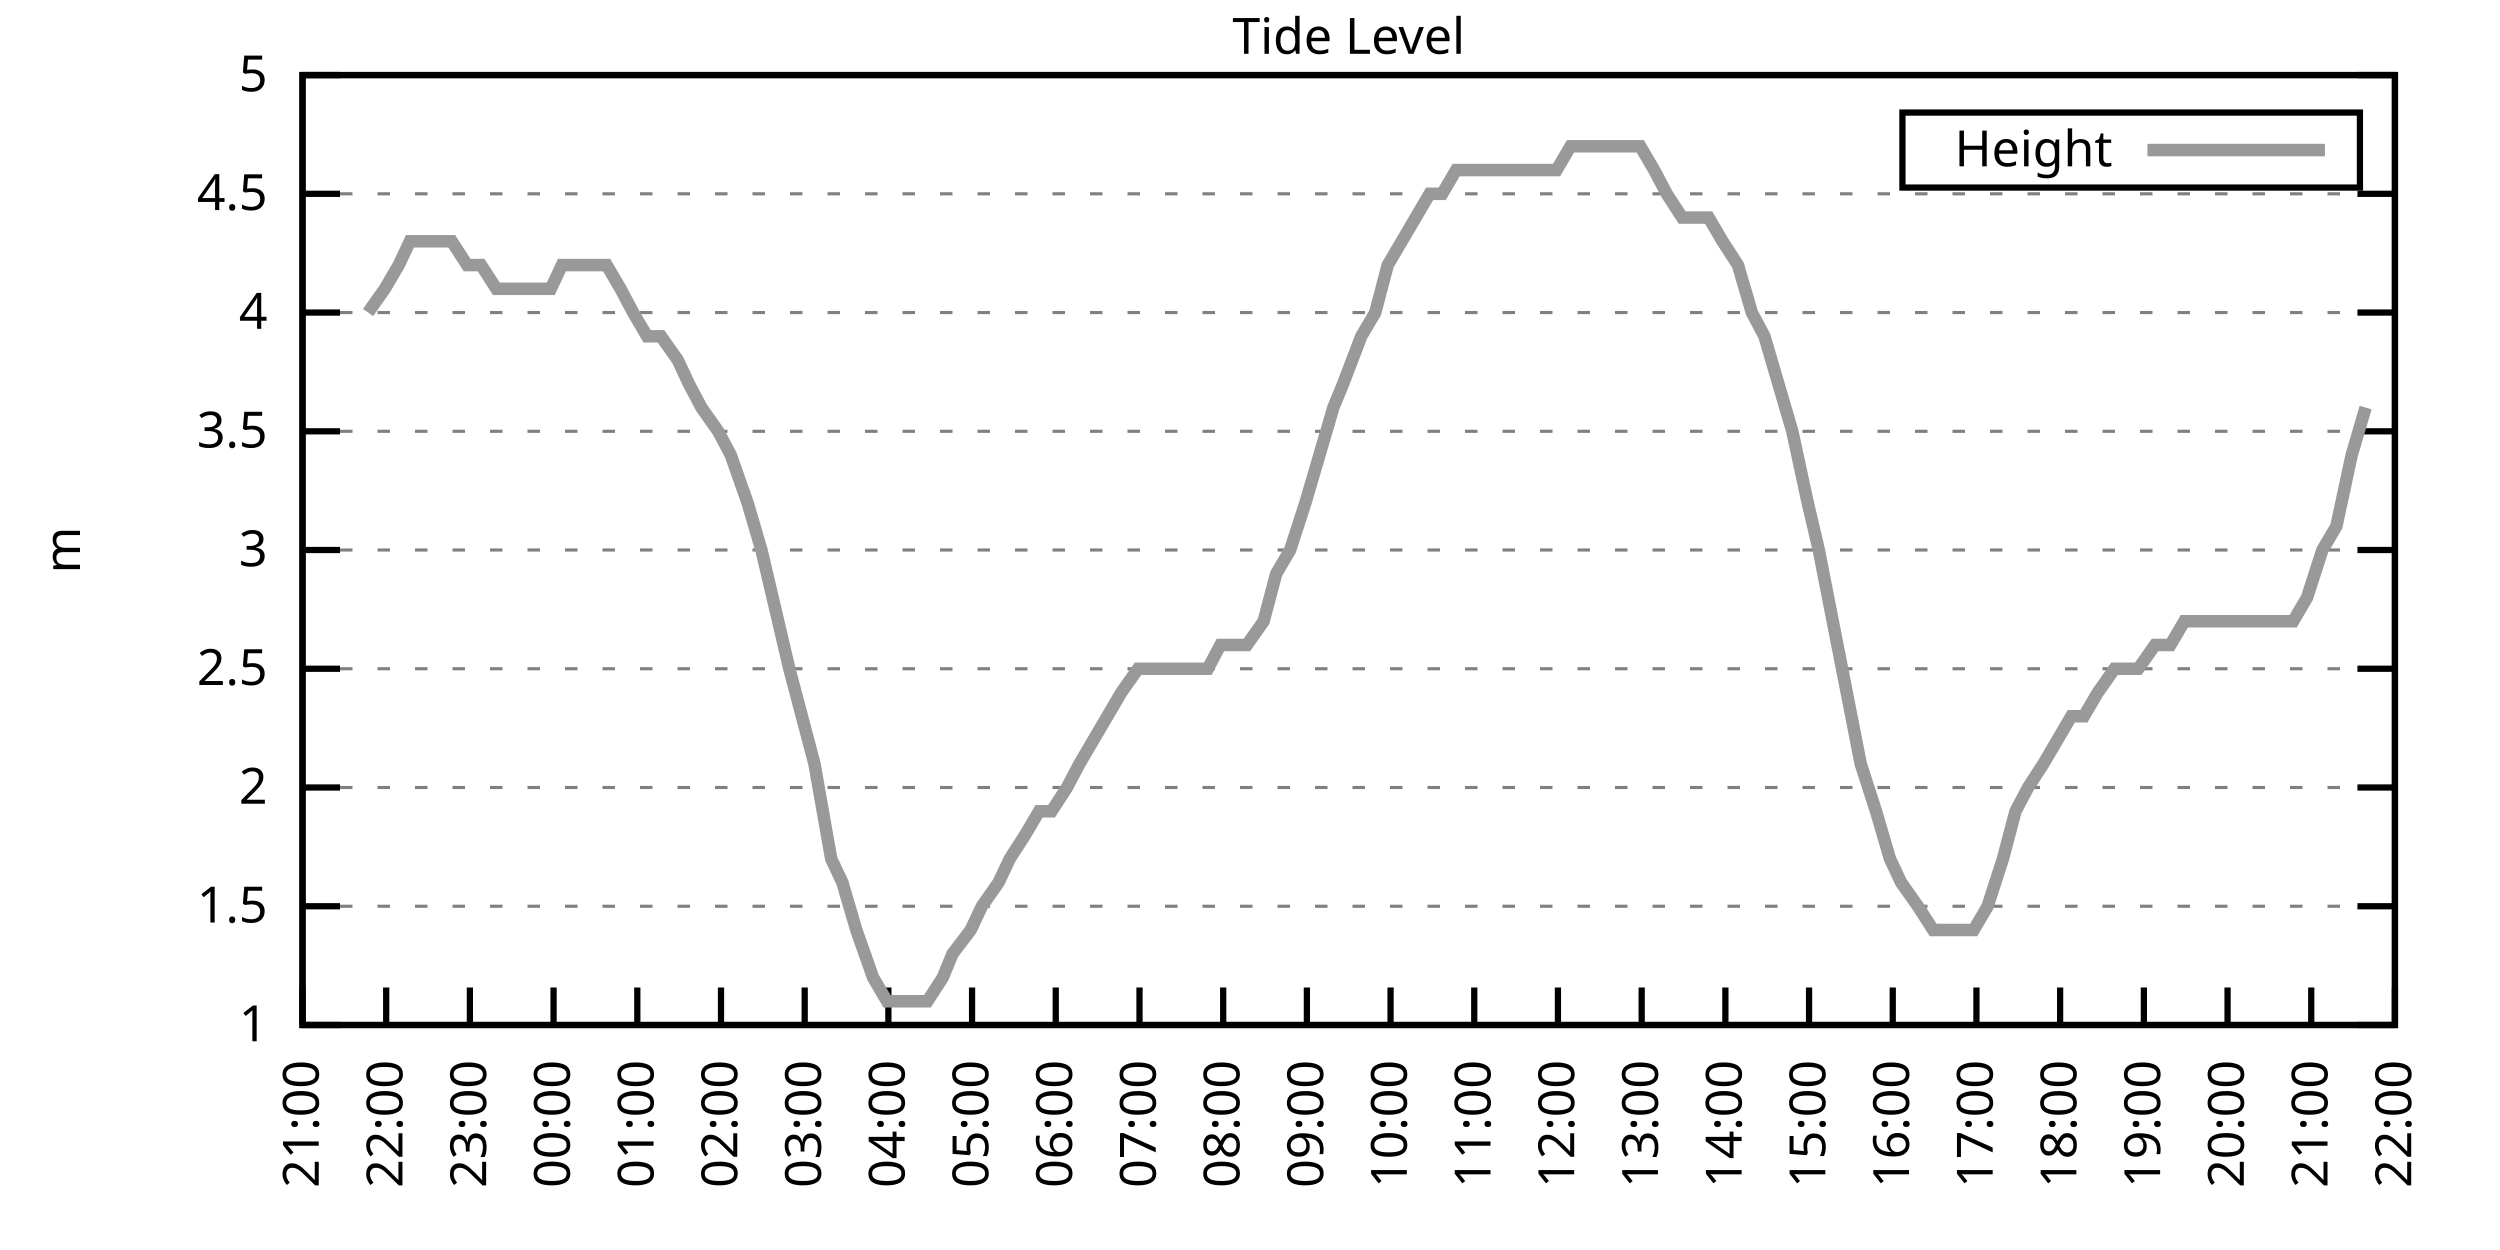
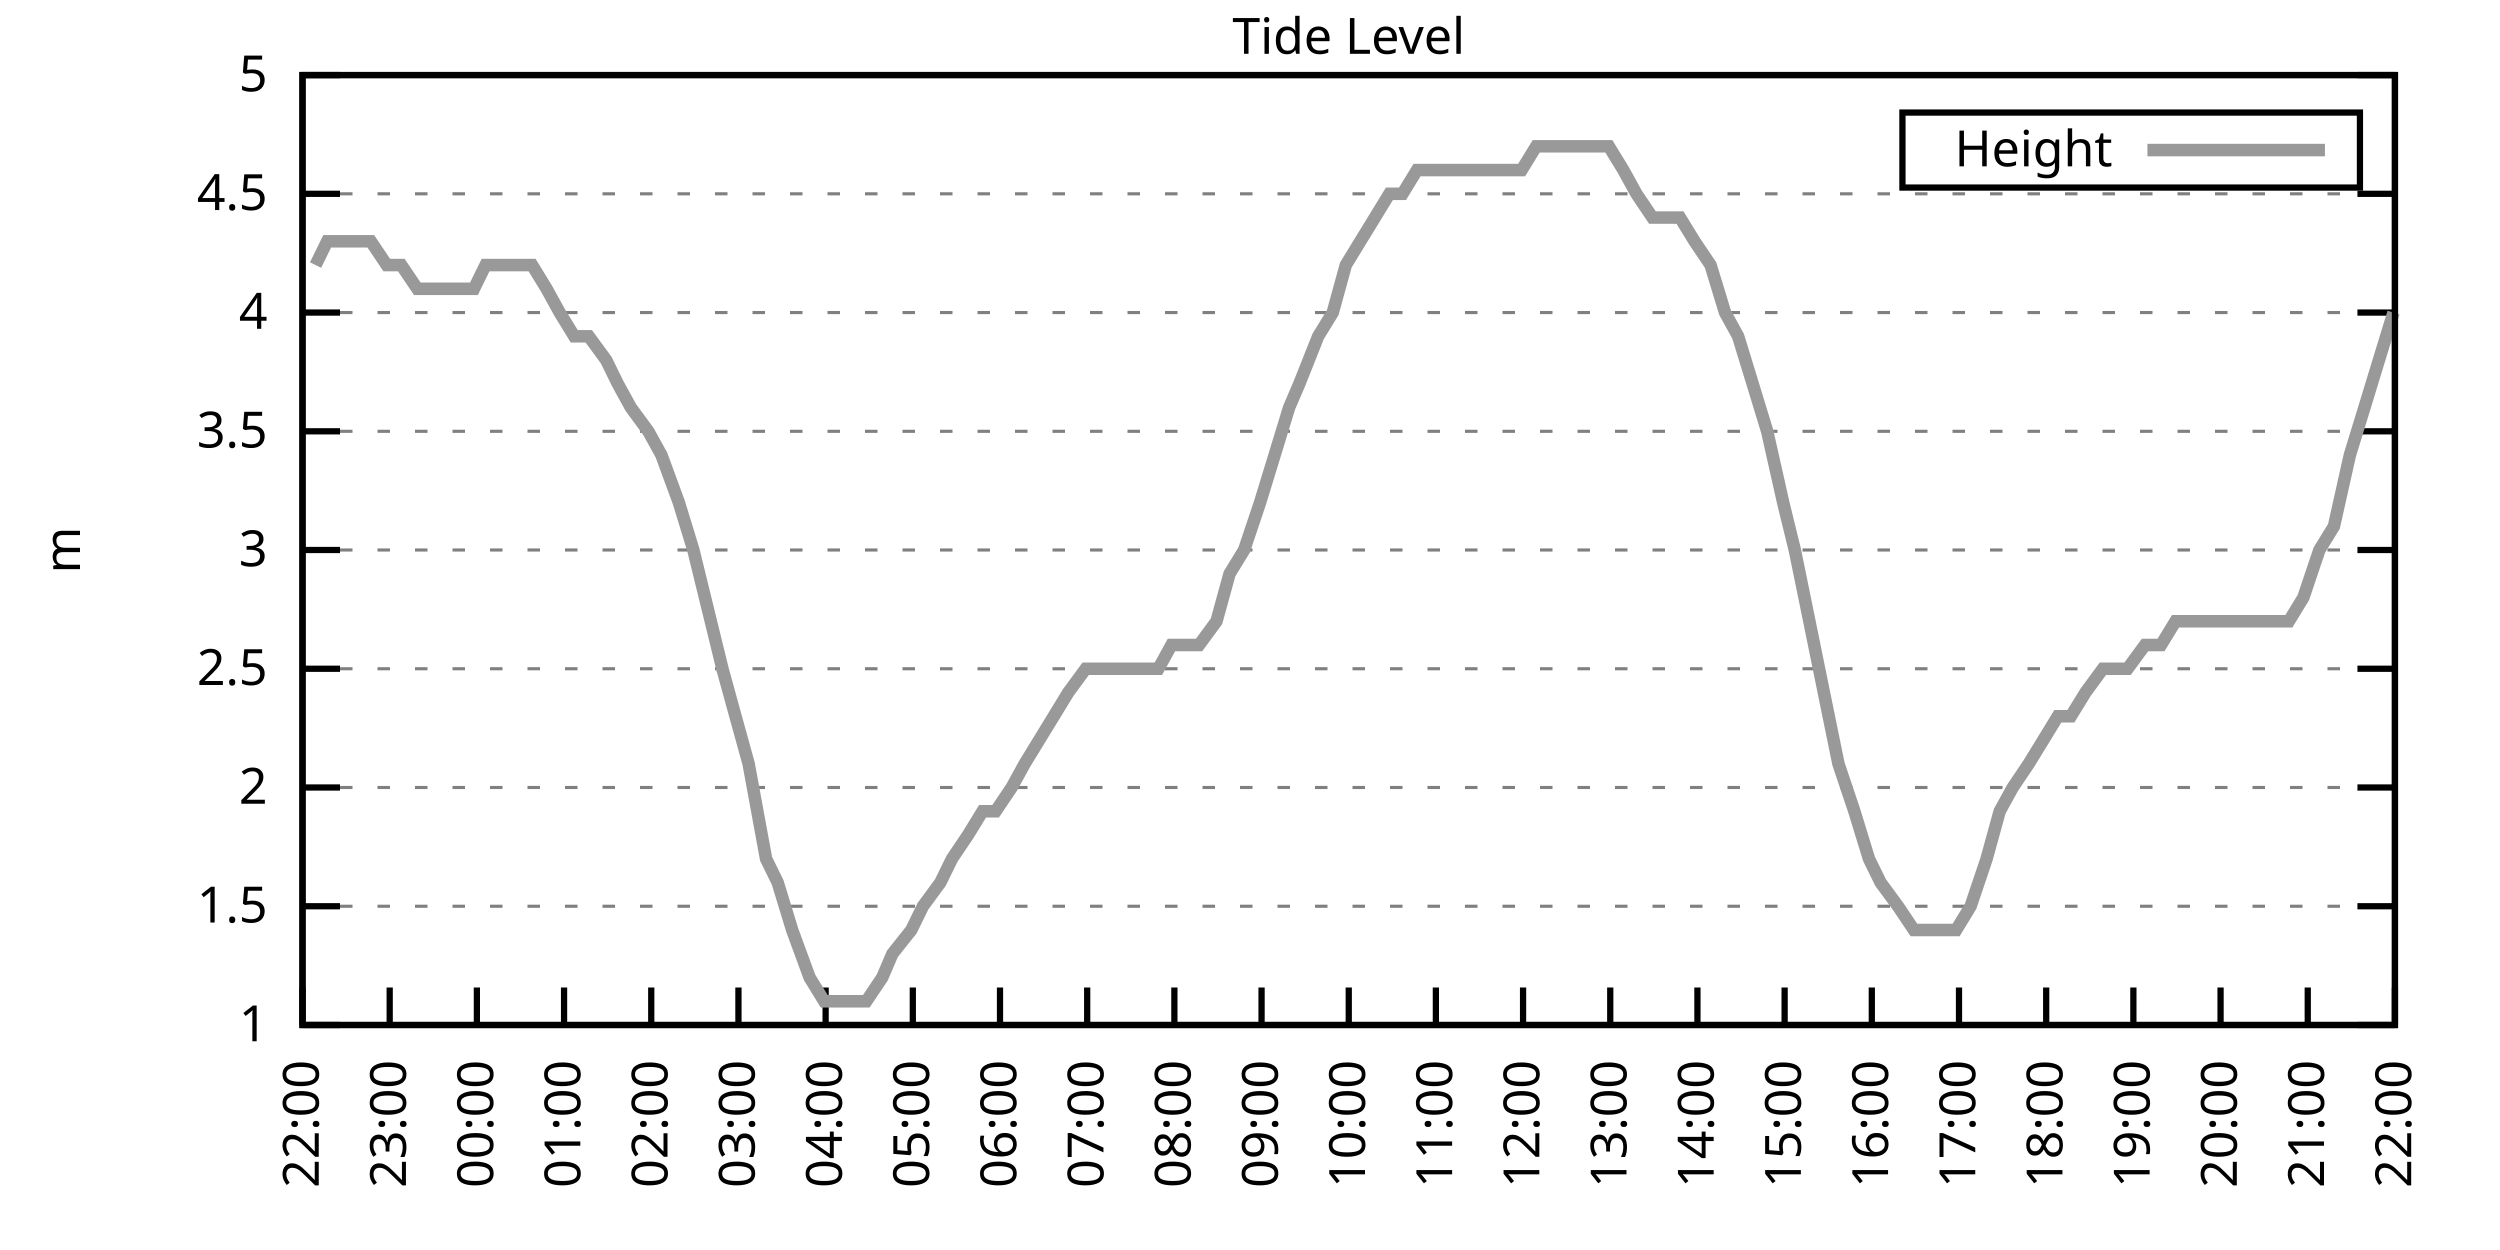
<svg xmlns="http://www.w3.org/2000/svg" xmlns:xlink="http://www.w3.org/1999/xlink" width="400" height="200" viewBox="0 0 400 200">
  <g id="gnuplot_canvas">
    <rect x="0" y="0" width="400" height="200" fill="none" />
    <defs>
      <circle id="gpDot" r="0.5" stroke-width="0.5" stroke="currentColor" />
      <path id="gpPt0" stroke-width="0.333" stroke="currentColor" d="M-1,0 h2 M0,-1 v2" />
      <path id="gpPt1" stroke-width="0.333" stroke="currentColor" d="M-1,-1 L1,1 M1,-1 L-1,1" />
      <path id="gpPt2" stroke-width="0.333" stroke="currentColor" d="M-1,0 L1,0 M0,-1 L0,1 M-1,-1 L1,1 M-1,1 L1,-1" />
      <rect id="gpPt3" stroke-width="0.333" stroke="currentColor" x="-1" y="-1" width="2" height="2" />
      <rect id="gpPt4" stroke-width="0.333" stroke="currentColor" fill="currentColor" x="-1" y="-1" width="2" height="2" />
      <circle id="gpPt5" stroke-width="0.333" stroke="currentColor" cx="0" cy="0" r="1" />
      <use xlink:href="#gpPt5" id="gpPt6" fill="currentColor" stroke="none" />
      <path id="gpPt7" stroke-width="0.333" stroke="currentColor" d="M0,-1.33 L-1.33,0.67 L1.33,0.67 z" />
      <use xlink:href="#gpPt7" id="gpPt8" fill="currentColor" stroke="none" />
      <use xlink:href="#gpPt7" id="gpPt9" stroke="currentColor" transform="rotate(180)" />
      <use xlink:href="#gpPt9" id="gpPt10" fill="currentColor" stroke="none" />
      <use xlink:href="#gpPt3" id="gpPt11" stroke="currentColor" transform="rotate(45)" />
      <use xlink:href="#gpPt11" id="gpPt12" fill="currentColor" stroke="none" />
      <path id="gpPt13" stroke-width="0.333" stroke="currentColor" d="M0,1.330 L1.265,0.411 L0.782,-1.067 L-0.782,-1.076 L-1.265,0.411 z" />
      <use xlink:href="#gpPt13" id="gpPt14" fill="currentColor" stroke="none" />
      <filter id="textbox" filterUnits="objectBoundingBox" x="0" y="0" height="1" width="1">
        <feFlood flood-color="white" flood-opacity="1" result="bgnd" />
        <feComposite in="SourceGraphic" in2="bgnd" operator="atop" />
      </filter>
      <filter id="greybox" filterUnits="objectBoundingBox" x="0" y="0" height="1" width="1">
        <feFlood flood-color="lightgrey" flood-opacity="1" result="grey" />
        <feComposite in="SourceGraphic" in2="grey" operator="atop" />
      </filter>
    </defs>
    <g fill="none" color="white" stroke="currentColor" stroke-width="1.00" stroke-linecap="butt" stroke-linejoin="miter">
</g>
    <g fill="none" color="black" stroke="currentColor" stroke-width="1.00" stroke-linecap="butt" stroke-linejoin="miter">
      <g stroke="none" shape-rendering="crispEdges">
        <polygon fill="rgb(255, 255, 255)" points="48.40,164.00 383.18,164.00 383.18,12.02 48.40,12.02 " />
      </g>
    </g>
    <g fill="none" color="black" stroke="currentColor" stroke-width="1.00" stroke-linecap="butt" stroke-linejoin="miter">
</g>
    <g fill="none" color="black" stroke="black" stroke-width="0.50" stroke-linecap="butt" stroke-linejoin="miter">
</g>
    <g fill="none" color="gray" stroke="currentColor" stroke-width="0.50" stroke-linecap="butt" stroke-linejoin="miter">
      <path stroke="gray" stroke-dasharray="2,4" class="gridline" d="M48.40,164.00 L383.19,164.00  " />
    </g>
    <g fill="none" color="gray" stroke="gray" stroke-width="1.00" stroke-linecap="butt" stroke-linejoin="miter">
</g>
    <g fill="none" color="black" stroke="currentColor" stroke-width="1.00" stroke-linecap="butt" stroke-linejoin="miter">
      <path stroke="black" d="M48.40,164.00 L54.40,164.00 M383.19,164.00 L377.19,164.00  " />
      <g transform="translate(42.80,166.60)" stroke="none" fill="black" font-family="Sans" font-size="8.00" text-anchor="end">
        <text>
          <tspan font-family="Sans"> 1</tspan>
        </text>
      </g>
    </g>
    <g fill="none" color="black" stroke="currentColor" stroke-width="1.00" stroke-linecap="butt" stroke-linejoin="miter">
</g>
    <g fill="none" color="black" stroke="black" stroke-width="0.50" stroke-linecap="butt" stroke-linejoin="miter">
</g>
    <g fill="none" color="gray" stroke="currentColor" stroke-width="0.50" stroke-linecap="butt" stroke-linejoin="miter">
      <path stroke="gray" stroke-dasharray="2,4" class="gridline" d="M48.40,145.00 L383.19,145.00  " />
    </g>
    <g fill="none" color="gray" stroke="gray" stroke-width="1.00" stroke-linecap="butt" stroke-linejoin="miter">
</g>
    <g fill="none" color="black" stroke="currentColor" stroke-width="1.00" stroke-linecap="butt" stroke-linejoin="miter">
      <path stroke="black" d="M48.40,145.00 L54.40,145.00 M383.19,145.00 L377.19,145.00  " />
      <g transform="translate(42.80,147.60)" stroke="none" fill="black" font-family="Sans" font-size="8.00" text-anchor="end">
        <text>
          <tspan font-family="Sans"> 1.5</tspan>
        </text>
      </g>
    </g>
    <g fill="none" color="black" stroke="currentColor" stroke-width="1.00" stroke-linecap="butt" stroke-linejoin="miter">
</g>
    <g fill="none" color="black" stroke="black" stroke-width="0.50" stroke-linecap="butt" stroke-linejoin="miter">
</g>
    <g fill="none" color="gray" stroke="currentColor" stroke-width="0.50" stroke-linecap="butt" stroke-linejoin="miter">
      <path stroke="gray" stroke-dasharray="2,4" class="gridline" d="M48.40,126.00 L383.19,126.00  " />
    </g>
    <g fill="none" color="gray" stroke="gray" stroke-width="1.00" stroke-linecap="butt" stroke-linejoin="miter">
</g>
    <g fill="none" color="black" stroke="currentColor" stroke-width="1.00" stroke-linecap="butt" stroke-linejoin="miter">
      <path stroke="black" d="M48.40,126.00 L54.40,126.00 M383.19,126.00 L377.19,126.00  " />
      <g transform="translate(42.80,128.60)" stroke="none" fill="black" font-family="Sans" font-size="8.00" text-anchor="end">
        <text>
          <tspan font-family="Sans"> 2</tspan>
        </text>
      </g>
    </g>
    <g fill="none" color="black" stroke="currentColor" stroke-width="1.00" stroke-linecap="butt" stroke-linejoin="miter">
</g>
    <g fill="none" color="black" stroke="black" stroke-width="0.50" stroke-linecap="butt" stroke-linejoin="miter">
</g>
    <g fill="none" color="gray" stroke="currentColor" stroke-width="0.50" stroke-linecap="butt" stroke-linejoin="miter">
      <path stroke="gray" stroke-dasharray="2,4" class="gridline" d="M48.40,107.00 L383.19,107.00  " />
    </g>
    <g fill="none" color="gray" stroke="gray" stroke-width="1.00" stroke-linecap="butt" stroke-linejoin="miter">
</g>
    <g fill="none" color="black" stroke="currentColor" stroke-width="1.00" stroke-linecap="butt" stroke-linejoin="miter">
      <path stroke="black" d="M48.40,107.00 L54.40,107.00 M383.19,107.00 L377.19,107.00  " />
      <g transform="translate(42.80,109.60)" stroke="none" fill="black" font-family="Sans" font-size="8.00" text-anchor="end">
        <text>
          <tspan font-family="Sans"> 2.5</tspan>
        </text>
      </g>
    </g>
    <g fill="none" color="black" stroke="currentColor" stroke-width="1.00" stroke-linecap="butt" stroke-linejoin="miter">
</g>
    <g fill="none" color="black" stroke="black" stroke-width="0.50" stroke-linecap="butt" stroke-linejoin="miter">
</g>
    <g fill="none" color="gray" stroke="currentColor" stroke-width="0.50" stroke-linecap="butt" stroke-linejoin="miter">
      <path stroke="gray" stroke-dasharray="2,4" class="gridline" d="M48.40,88.00 L383.19,88.00  " />
    </g>
    <g fill="none" color="gray" stroke="gray" stroke-width="1.00" stroke-linecap="butt" stroke-linejoin="miter">
</g>
    <g fill="none" color="black" stroke="currentColor" stroke-width="1.00" stroke-linecap="butt" stroke-linejoin="miter">
      <path stroke="black" d="M48.40,88.00 L54.40,88.00 M383.19,88.00 L377.19,88.00  " />
      <g transform="translate(42.80,90.60)" stroke="none" fill="black" font-family="Sans" font-size="8.00" text-anchor="end">
        <text>
          <tspan font-family="Sans"> 3</tspan>
        </text>
      </g>
    </g>
    <g fill="none" color="black" stroke="currentColor" stroke-width="1.00" stroke-linecap="butt" stroke-linejoin="miter">
</g>
    <g fill="none" color="black" stroke="black" stroke-width="0.50" stroke-linecap="butt" stroke-linejoin="miter">
</g>
    <g fill="none" color="gray" stroke="currentColor" stroke-width="0.50" stroke-linecap="butt" stroke-linejoin="miter">
      <path stroke="gray" stroke-dasharray="2,4" class="gridline" d="M48.40,69.01 L383.19,69.01  " />
    </g>
    <g fill="none" color="gray" stroke="gray" stroke-width="1.00" stroke-linecap="butt" stroke-linejoin="miter">
</g>
    <g fill="none" color="black" stroke="currentColor" stroke-width="1.00" stroke-linecap="butt" stroke-linejoin="miter">
      <path stroke="black" d="M48.40,69.01 L54.40,69.01 M383.19,69.01 L377.19,69.01  " />
      <g transform="translate(42.80,71.61)" stroke="none" fill="black" font-family="Sans" font-size="8.00" text-anchor="end">
        <text>
          <tspan font-family="Sans"> 3.5</tspan>
        </text>
      </g>
    </g>
    <g fill="none" color="black" stroke="currentColor" stroke-width="1.00" stroke-linecap="butt" stroke-linejoin="miter">
</g>
    <g fill="none" color="black" stroke="black" stroke-width="0.50" stroke-linecap="butt" stroke-linejoin="miter">
</g>
    <g fill="none" color="gray" stroke="currentColor" stroke-width="0.50" stroke-linecap="butt" stroke-linejoin="miter">
      <path stroke="gray" stroke-dasharray="2,4" class="gridline" d="M48.40,50.01 L383.19,50.01  " />
    </g>
    <g fill="none" color="gray" stroke="gray" stroke-width="1.00" stroke-linecap="butt" stroke-linejoin="miter">
</g>
    <g fill="none" color="black" stroke="currentColor" stroke-width="1.00" stroke-linecap="butt" stroke-linejoin="miter">
      <path stroke="black" d="M48.40,50.01 L54.40,50.01 M383.19,50.01 L377.19,50.01  " />
      <g transform="translate(42.80,52.61)" stroke="none" fill="black" font-family="Sans" font-size="8.00" text-anchor="end">
        <text>
          <tspan font-family="Sans"> 4</tspan>
        </text>
      </g>
    </g>
    <g fill="none" color="black" stroke="currentColor" stroke-width="1.00" stroke-linecap="butt" stroke-linejoin="miter">
</g>
    <g fill="none" color="black" stroke="black" stroke-width="0.50" stroke-linecap="butt" stroke-linejoin="miter">
</g>
    <g fill="none" color="gray" stroke="currentColor" stroke-width="0.50" stroke-linecap="butt" stroke-linejoin="miter">
      <path stroke="gray" stroke-dasharray="2,4" class="gridline" d="M48.40,31.01 L383.19,31.01  " />
    </g>
    <g fill="none" color="gray" stroke="gray" stroke-width="1.00" stroke-linecap="butt" stroke-linejoin="miter">
</g>
    <g fill="none" color="black" stroke="currentColor" stroke-width="1.00" stroke-linecap="butt" stroke-linejoin="miter">
      <path stroke="black" d="M48.40,31.01 L54.40,31.01 M383.19,31.01 L377.19,31.01  " />
      <g transform="translate(42.80,33.61)" stroke="none" fill="black" font-family="Sans" font-size="8.00" text-anchor="end">
        <text>
          <tspan font-family="Sans"> 4.5</tspan>
        </text>
      </g>
    </g>
    <g fill="none" color="black" stroke="currentColor" stroke-width="1.00" stroke-linecap="butt" stroke-linejoin="miter">
</g>
    <g fill="none" color="black" stroke="black" stroke-width="0.50" stroke-linecap="butt" stroke-linejoin="miter">
</g>
    <g fill="none" color="gray" stroke="currentColor" stroke-width="0.50" stroke-linecap="butt" stroke-linejoin="miter">
      <path stroke="gray" stroke-dasharray="2,4" class="gridline" d="M48.40,12.01 L383.19,12.01  " />
    </g>
    <g fill="none" color="gray" stroke="gray" stroke-width="1.00" stroke-linecap="butt" stroke-linejoin="miter">
</g>
    <g fill="none" color="black" stroke="currentColor" stroke-width="1.00" stroke-linecap="butt" stroke-linejoin="miter">
      <path stroke="black" d="M48.40,12.01 L54.40,12.01 M383.19,12.01 L377.19,12.01  " />
      <g transform="translate(42.80,14.61)" stroke="none" fill="black" font-family="Sans" font-size="8.00" text-anchor="end">
        <text>
          <tspan font-family="Sans"> 5</tspan>
        </text>
      </g>
    </g>
    <g fill="none" color="black" stroke="currentColor" stroke-width="1.00" stroke-linecap="butt" stroke-linejoin="miter">
      <path stroke="black" d="M48.40,164.00 L48.40,158.00  " />
      <g transform="translate(51.00,169.60) rotate(270.00)" stroke="none" fill="black" font-family="Sans" font-size="8.00" text-anchor="end">
        <text>
-           <tspan font-family="Sans">21:00</tspan>
-         </text>
-       </g>
-     </g>
-     <g fill="none" color="black" stroke="currentColor" stroke-width="1.00" stroke-linecap="butt" stroke-linejoin="miter">
-       <path stroke="black" d="M61.79,164.00 L61.79,158.00  " />
-       <g transform="translate(64.39,169.60) rotate(270.00)" stroke="none" fill="black" font-family="Sans" font-size="8.00" text-anchor="end">
-         <text>
          <tspan font-family="Sans">22:00</tspan>
        </text>
      </g>
    </g>
    <g fill="none" color="black" stroke="currentColor" stroke-width="1.00" stroke-linecap="butt" stroke-linejoin="miter">
-       <path stroke="black" d="M75.18,164.00 L75.18,158.00  " />
-       <g transform="translate(77.78,169.60) rotate(270.00)" stroke="none" fill="black" font-family="Sans" font-size="8.00" text-anchor="end">
+       <path stroke="black" d="M62.35,164.00 L62.35,158.00  " />
+       <g transform="translate(64.95,169.60) rotate(270.00)" stroke="none" fill="black" font-family="Sans" font-size="8.00" text-anchor="end">
        <text>
          <tspan font-family="Sans">23:00</tspan>
        </text>
      </g>
    </g>
    <g fill="none" color="black" stroke="currentColor" stroke-width="1.00" stroke-linecap="butt" stroke-linejoin="miter">
-       <path stroke="black" d="M88.57,164.00 L88.57,158.00  " />
-       <g transform="translate(91.17,169.60) rotate(270.00)" stroke="none" fill="black" font-family="Sans" font-size="8.00" text-anchor="end">
+       <path stroke="black" d="M76.30,164.00 L76.30,158.00  " />
+       <g transform="translate(78.90,169.60) rotate(270.00)" stroke="none" fill="black" font-family="Sans" font-size="8.00" text-anchor="end">
        <text>
          <tspan font-family="Sans">00:00</tspan>
        </text>
      </g>
    </g>
    <g fill="none" color="black" stroke="currentColor" stroke-width="1.00" stroke-linecap="butt" stroke-linejoin="miter">
-       <path stroke="black" d="M101.97,164.00 L101.97,158.00  " />
-       <g transform="translate(104.57,169.60) rotate(270.00)" stroke="none" fill="black" font-family="Sans" font-size="8.00" text-anchor="end">
+       <path stroke="black" d="M90.25,164.00 L90.25,158.00  " />
+       <g transform="translate(92.85,169.60) rotate(270.00)" stroke="none" fill="black" font-family="Sans" font-size="8.00" text-anchor="end">
        <text>
          <tspan font-family="Sans">01:00</tspan>
        </text>
      </g>
    </g>
    <g fill="none" color="black" stroke="currentColor" stroke-width="1.00" stroke-linecap="butt" stroke-linejoin="miter">
-       <path stroke="black" d="M115.36,164.00 L115.36,158.00  " />
-       <g transform="translate(117.96,169.60) rotate(270.00)" stroke="none" fill="black" font-family="Sans" font-size="8.00" text-anchor="end">
+       <path stroke="black" d="M104.20,164.00 L104.20,158.00  " />
+       <g transform="translate(106.80,169.60) rotate(270.00)" stroke="none" fill="black" font-family="Sans" font-size="8.00" text-anchor="end">
        <text>
          <tspan font-family="Sans">02:00</tspan>
        </text>
      </g>
    </g>
    <g fill="none" color="black" stroke="currentColor" stroke-width="1.00" stroke-linecap="butt" stroke-linejoin="miter">
-       <path stroke="black" d="M128.75,164.00 L128.75,158.00  " />
-       <g transform="translate(131.35,169.60) rotate(270.00)" stroke="none" fill="black" font-family="Sans" font-size="8.00" text-anchor="end">
+       <path stroke="black" d="M118.15,164.00 L118.15,158.00  " />
+       <g transform="translate(120.75,169.60) rotate(270.00)" stroke="none" fill="black" font-family="Sans" font-size="8.00" text-anchor="end">
        <text>
          <tspan font-family="Sans">03:00</tspan>
        </text>
      </g>
    </g>
    <g fill="none" color="black" stroke="currentColor" stroke-width="1.00" stroke-linecap="butt" stroke-linejoin="miter">
-       <path stroke="black" d="M142.14,164.00 L142.14,158.00  " />
-       <g transform="translate(144.74,169.60) rotate(270.00)" stroke="none" fill="black" font-family="Sans" font-size="8.00" text-anchor="end">
+       <path stroke="black" d="M132.10,164.00 L132.10,158.00  " />
+       <g transform="translate(134.70,169.60) rotate(270.00)" stroke="none" fill="black" font-family="Sans" font-size="8.00" text-anchor="end">
        <text>
          <tspan font-family="Sans">04:00</tspan>
        </text>
      </g>
    </g>
    <g fill="none" color="black" stroke="currentColor" stroke-width="1.00" stroke-linecap="butt" stroke-linejoin="miter">
-       <path stroke="black" d="M155.53,164.00 L155.53,158.00  " />
-       <g transform="translate(158.13,169.60) rotate(270.00)" stroke="none" fill="black" font-family="Sans" font-size="8.00" text-anchor="end">
+       <path stroke="black" d="M146.05,164.00 L146.05,158.00  " />
+       <g transform="translate(148.65,169.60) rotate(270.00)" stroke="none" fill="black" font-family="Sans" font-size="8.00" text-anchor="end">
        <text>
          <tspan font-family="Sans">05:00</tspan>
        </text>
      </g>
    </g>
    <g fill="none" color="black" stroke="currentColor" stroke-width="1.00" stroke-linecap="butt" stroke-linejoin="miter">
-       <path stroke="black" d="M168.92,164.00 L168.92,158.00  " />
-       <g transform="translate(171.52,169.60) rotate(270.00)" stroke="none" fill="black" font-family="Sans" font-size="8.00" text-anchor="end">
+       <path stroke="black" d="M160.00,164.00 L160.00,158.00  " />
+       <g transform="translate(162.60,169.60) rotate(270.00)" stroke="none" fill="black" font-family="Sans" font-size="8.00" text-anchor="end">
        <text>
          <tspan font-family="Sans">06:00</tspan>
        </text>
      </g>
    </g>
    <g fill="none" color="black" stroke="currentColor" stroke-width="1.00" stroke-linecap="butt" stroke-linejoin="miter">
-       <path stroke="black" d="M182.32,164.00 L182.32,158.00  " />
-       <g transform="translate(184.92,169.60) rotate(270.00)" stroke="none" fill="black" font-family="Sans" font-size="8.00" text-anchor="end">
+       <path stroke="black" d="M173.95,164.00 L173.95,158.00  " />
+       <g transform="translate(176.55,169.60) rotate(270.00)" stroke="none" fill="black" font-family="Sans" font-size="8.00" text-anchor="end">
        <text>
          <tspan font-family="Sans">07:00</tspan>
        </text>
      </g>
    </g>
    <g fill="none" color="black" stroke="currentColor" stroke-width="1.00" stroke-linecap="butt" stroke-linejoin="miter">
-       <path stroke="black" d="M195.71,164.00 L195.71,158.00  " />
-       <g transform="translate(198.31,169.60) rotate(270.00)" stroke="none" fill="black" font-family="Sans" font-size="8.00" text-anchor="end">
+       <path stroke="black" d="M187.90,164.00 L187.90,158.00  " />
+       <g transform="translate(190.50,169.60) rotate(270.00)" stroke="none" fill="black" font-family="Sans" font-size="8.00" text-anchor="end">
        <text>
          <tspan font-family="Sans">08:00</tspan>
        </text>
      </g>
    </g>
    <g fill="none" color="black" stroke="currentColor" stroke-width="1.00" stroke-linecap="butt" stroke-linejoin="miter">
-       <path stroke="black" d="M209.10,164.00 L209.10,158.00  " />
-       <g transform="translate(211.70,169.60) rotate(270.00)" stroke="none" fill="black" font-family="Sans" font-size="8.00" text-anchor="end">
+       <path stroke="black" d="M201.85,164.00 L201.85,158.00  " />
+       <g transform="translate(204.45,169.60) rotate(270.00)" stroke="none" fill="black" font-family="Sans" font-size="8.00" text-anchor="end">
        <text>
          <tspan font-family="Sans">09:00</tspan>
        </text>
      </g>
    </g>
    <g fill="none" color="black" stroke="currentColor" stroke-width="1.00" stroke-linecap="butt" stroke-linejoin="miter">
-       <path stroke="black" d="M222.49,164.00 L222.49,158.00  " />
-       <g transform="translate(225.09,169.60) rotate(270.00)" stroke="none" fill="black" font-family="Sans" font-size="8.00" text-anchor="end">
+       <path stroke="black" d="M215.80,164.00 L215.80,158.00  " />
+       <g transform="translate(218.40,169.60) rotate(270.00)" stroke="none" fill="black" font-family="Sans" font-size="8.00" text-anchor="end">
        <text>
          <tspan font-family="Sans">10:00</tspan>
        </text>
      </g>
    </g>
    <g fill="none" color="black" stroke="currentColor" stroke-width="1.00" stroke-linecap="butt" stroke-linejoin="miter">
-       <path stroke="black" d="M235.88,164.00 L235.88,158.00  " />
-       <g transform="translate(238.48,169.60) rotate(270.00)" stroke="none" fill="black" font-family="Sans" font-size="8.00" text-anchor="end">
+       <path stroke="black" d="M229.74,164.00 L229.74,158.00  " />
+       <g transform="translate(232.34,169.60) rotate(270.00)" stroke="none" fill="black" font-family="Sans" font-size="8.00" text-anchor="end">
        <text>
          <tspan font-family="Sans">11:00</tspan>
        </text>
      </g>
    </g>
    <g fill="none" color="black" stroke="currentColor" stroke-width="1.00" stroke-linecap="butt" stroke-linejoin="miter">
-       <path stroke="black" d="M249.27,164.00 L249.27,158.00  " />
-       <g transform="translate(251.87,169.60) rotate(270.00)" stroke="none" fill="black" font-family="Sans" font-size="8.00" text-anchor="end">
+       <path stroke="black" d="M243.69,164.00 L243.69,158.00  " />
+       <g transform="translate(246.29,169.60) rotate(270.00)" stroke="none" fill="black" font-family="Sans" font-size="8.00" text-anchor="end">
        <text>
          <tspan font-family="Sans">12:00</tspan>
        </text>
      </g>
    </g>
    <g fill="none" color="black" stroke="currentColor" stroke-width="1.00" stroke-linecap="butt" stroke-linejoin="miter">
-       <path stroke="black" d="M262.67,164.00 L262.67,158.00  " />
-       <g transform="translate(265.27,169.60) rotate(270.00)" stroke="none" fill="black" font-family="Sans" font-size="8.00" text-anchor="end">
+       <path stroke="black" d="M257.64,164.00 L257.64,158.00  " />
+       <g transform="translate(260.24,169.60) rotate(270.00)" stroke="none" fill="black" font-family="Sans" font-size="8.00" text-anchor="end">
        <text>
          <tspan font-family="Sans">13:00</tspan>
        </text>
      </g>
    </g>
    <g fill="none" color="black" stroke="currentColor" stroke-width="1.00" stroke-linecap="butt" stroke-linejoin="miter">
-       <path stroke="black" d="M276.06,164.00 L276.06,158.00  " />
-       <g transform="translate(278.66,169.60) rotate(270.00)" stroke="none" fill="black" font-family="Sans" font-size="8.00" text-anchor="end">
+       <path stroke="black" d="M271.59,164.00 L271.59,158.00  " />
+       <g transform="translate(274.19,169.60) rotate(270.00)" stroke="none" fill="black" font-family="Sans" font-size="8.00" text-anchor="end">
        <text>
          <tspan font-family="Sans">14:00</tspan>
        </text>
      </g>
    </g>
    <g fill="none" color="black" stroke="currentColor" stroke-width="1.00" stroke-linecap="butt" stroke-linejoin="miter">
-       <path stroke="black" d="M289.45,164.00 L289.45,158.00  " />
-       <g transform="translate(292.05,169.60) rotate(270.00)" stroke="none" fill="black" font-family="Sans" font-size="8.00" text-anchor="end">
+       <path stroke="black" d="M285.54,164.00 L285.54,158.00  " />
+       <g transform="translate(288.14,169.60) rotate(270.00)" stroke="none" fill="black" font-family="Sans" font-size="8.00" text-anchor="end">
        <text>
          <tspan font-family="Sans">15:00</tspan>
        </text>
      </g>
    </g>
    <g fill="none" color="black" stroke="currentColor" stroke-width="1.00" stroke-linecap="butt" stroke-linejoin="miter">
-       <path stroke="black" d="M302.84,164.00 L302.84,158.00  " />
-       <g transform="translate(305.44,169.60) rotate(270.00)" stroke="none" fill="black" font-family="Sans" font-size="8.00" text-anchor="end">
+       <path stroke="black" d="M299.49,164.00 L299.49,158.00  " />
+       <g transform="translate(302.09,169.60) rotate(270.00)" stroke="none" fill="black" font-family="Sans" font-size="8.00" text-anchor="end">
        <text>
          <tspan font-family="Sans">16:00</tspan>
        </text>
      </g>
    </g>
    <g fill="none" color="black" stroke="currentColor" stroke-width="1.00" stroke-linecap="butt" stroke-linejoin="miter">
-       <path stroke="black" d="M316.23,164.00 L316.23,158.00  " />
-       <g transform="translate(318.83,169.60) rotate(270.00)" stroke="none" fill="black" font-family="Sans" font-size="8.00" text-anchor="end">
+       <path stroke="black" d="M313.44,164.00 L313.44,158.00  " />
+       <g transform="translate(316.04,169.60) rotate(270.00)" stroke="none" fill="black" font-family="Sans" font-size="8.00" text-anchor="end">
        <text>
          <tspan font-family="Sans">17:00</tspan>
        </text>
      </g>
    </g>
    <g fill="none" color="black" stroke="currentColor" stroke-width="1.00" stroke-linecap="butt" stroke-linejoin="miter">
-       <path stroke="black" d="M329.62,164.00 L329.62,158.00  " />
-       <g transform="translate(332.22,169.60) rotate(270.00)" stroke="none" fill="black" font-family="Sans" font-size="8.00" text-anchor="end">
+       <path stroke="black" d="M327.39,164.00 L327.39,158.00  " />
+       <g transform="translate(329.99,169.60) rotate(270.00)" stroke="none" fill="black" font-family="Sans" font-size="8.00" text-anchor="end">
        <text>
          <tspan font-family="Sans">18:00</tspan>
        </text>
      </g>
    </g>
    <g fill="none" color="black" stroke="currentColor" stroke-width="1.00" stroke-linecap="butt" stroke-linejoin="miter">
-       <path stroke="black" d="M343.02,164.00 L343.02,158.00  " />
-       <g transform="translate(345.62,169.60) rotate(270.00)" stroke="none" fill="black" font-family="Sans" font-size="8.00" text-anchor="end">
+       <path stroke="black" d="M341.34,164.00 L341.34,158.00  " />
+       <g transform="translate(343.94,169.60) rotate(270.00)" stroke="none" fill="black" font-family="Sans" font-size="8.00" text-anchor="end">
        <text>
          <tspan font-family="Sans">19:00</tspan>
        </text>
      </g>
    </g>
    <g fill="none" color="black" stroke="currentColor" stroke-width="1.00" stroke-linecap="butt" stroke-linejoin="miter">
-       <path stroke="black" d="M356.41,164.00 L356.41,158.00  " />
-       <g transform="translate(359.01,169.60) rotate(270.00)" stroke="none" fill="black" font-family="Sans" font-size="8.00" text-anchor="end">
+       <path stroke="black" d="M355.29,164.00 L355.29,158.00  " />
+       <g transform="translate(357.89,169.60) rotate(270.00)" stroke="none" fill="black" font-family="Sans" font-size="8.00" text-anchor="end">
        <text>
          <tspan font-family="Sans">20:00</tspan>
        </text>
      </g>
    </g>
    <g fill="none" color="black" stroke="currentColor" stroke-width="1.00" stroke-linecap="butt" stroke-linejoin="miter">
-       <path stroke="black" d="M369.80,164.00 L369.80,158.00  " />
-       <g transform="translate(372.40,169.60) rotate(270.00)" stroke="none" fill="black" font-family="Sans" font-size="8.00" text-anchor="end">
+       <path stroke="black" d="M369.24,164.00 L369.24,158.00  " />
+       <g transform="translate(371.84,169.60) rotate(270.00)" stroke="none" fill="black" font-family="Sans" font-size="8.00" text-anchor="end">
        <text>
          <tspan font-family="Sans">21:00</tspan>
        </text>
      </g>
    </g>
    <g fill="none" color="black" stroke="currentColor" stroke-width="1.00" stroke-linecap="butt" stroke-linejoin="miter">
      <path stroke="black" d="M383.19,164.00 L383.19,158.00  " />
      <g transform="translate(385.79,169.60) rotate(270.00)" stroke="none" fill="black" font-family="Sans" font-size="8.00" text-anchor="end">
        <text>
          <tspan font-family="Sans">22:00</tspan>
        </text>
      </g>
    </g>
    <g fill="none" color="black" stroke="currentColor" stroke-width="1.00" stroke-linecap="butt" stroke-linejoin="miter">
</g>
    <g fill="none" color="black" stroke="currentColor" stroke-width="1.00" stroke-linecap="butt" stroke-linejoin="miter">
      <path stroke="black" d="M48.40,12.01 L48.40,164.00 L383.19,164.00 L383.19,12.01 L48.40,12.01 Z  " />
    </g>
    <g fill="none" color="black" stroke="currentColor" stroke-width="1.00" stroke-linecap="butt" stroke-linejoin="miter">
</g>
    <g fill="none" color="black" stroke="currentColor" stroke-width="1.00" stroke-linecap="butt" stroke-linejoin="miter">
      <path stroke="black" d="M304.39,30.01 L304.39,18.01 L377.59,18.01 L377.59,30.01 L304.39,30.01 Z  " />
    </g>
    <g id="Tide_level_plot_1">
      <g fill="none" color="white" stroke="black" stroke-width="2.00" stroke-linecap="butt" stroke-linejoin="miter">
</g>
      <g fill="none" color="black" stroke="currentColor" stroke-width="2.00" stroke-linecap="butt" stroke-linejoin="miter">
        <g transform="translate(337.99,26.61)" stroke="none" fill="black" font-family="Sans" font-size="8.00" text-anchor="end">
          <text>
            <tspan font-family="Sans">Height</tspan>
          </text>
        </g>
      </g>
      <g fill="none" color="black" stroke="currentColor" stroke-width="2.00" stroke-linecap="butt" stroke-linejoin="miter">
-         <path stroke="rgb(153, 153, 153)" d="M343.59,24.01 L371.99,24.01 M58.89,50.01 L61.57,46.21 L63.80,42.41 L65.59,38.61 L67.82,38.61 L70.05,38.61   L72.28,38.61 L74.74,42.41 L76.97,42.41 L79.42,46.21 L81.43,46.21 L83.44,46.21 L85.45,46.21 L88.13,46.21   L89.91,42.41 L92.37,42.41 L94.60,42.41 L97.06,42.41 L99.29,46.21 L101.30,50.01 L103.53,53.81 L105.76,53.81   L108.44,57.61 L110.22,61.41 L112.23,65.21 L114.91,69.01 L116.92,72.81 L119.60,80.41 L121.83,88.00 L123.62,95.60   L126.29,107.00 L128.30,114.60 L130.31,122.20 L132.99,137.40 L134.78,141.20 L137.01,148.80 L139.69,156.40 L141.92,160.20   L143.48,160.20 L145.49,160.20 L148.39,160.20 L150.85,156.40 L152.41,152.60 L155.31,148.80 L157.10,145.00 L159.77,141.20   L161.56,137.40 L164.01,133.60 L166.25,129.80 L168.25,129.80 L170.71,126.00 L172.72,122.20 L177.18,114.60 L179.41,110.80   L182.09,107.00 L184.32,107.00 L186.56,107.00 L188.57,107.00 L190.57,107.00 L193.25,107.00 L195.26,103.20 L197.49,103.20   L199.50,103.20 L202.18,99.40 L204.19,91.80 L206.42,88.00 L208.88,80.41 L211.11,72.81 L213.34,65.21 L214.90,61.41   L217.80,53.81 L220.04,50.01 L222.04,42.41 L224.28,38.61 L226.51,34.81 L228.74,31.01 L230.75,31.01 L232.98,27.21   L235.21,27.21 L237.44,27.21 L239.90,27.21 L241.91,27.21 L244.59,27.21 L246.82,27.21 L249.05,27.21 L251.28,23.41   L253.29,23.41 L255.52,23.41 L257.76,23.41 L259.76,23.41 L262.44,23.41 L264.67,27.21 L266.68,31.01 L269.14,34.81   L270.92,34.81 L273.38,34.81 L275.61,38.61 L278.07,42.41 L280.30,50.01 L282.31,53.81 L284.54,61.41 L286.77,69.01   L289.23,80.41 L291.01,88.00 L293.24,99.40 L295.48,110.80 L297.71,122.20 L300.16,129.80 L302.39,137.40 L304.18,141.20   L306.86,145.00 L309.31,148.80 L311.54,148.80 L313.55,148.80 L315.79,148.80 L318.02,145.00 L320.47,137.40 L322.48,129.80   L324.49,126.00 L326.95,122.20 L329.18,118.40 L331.41,114.60 L333.42,114.60 L335.65,110.80 L338.33,107.00 L340.56,107.00   L342.12,107.00 L344.80,103.20 L347.26,103.20 L349.49,99.40 L351.50,99.40 L353.95,99.40 L356.18,99.40 L358.42,99.40   L360.65,99.40 L362.88,99.40 L364.89,99.40 L366.90,99.40 L369.13,95.60 L371.58,88.00 L373.82,84.21 L376.27,72.81   L378.50,65.21  " />
+         <path stroke="rgb(153, 153, 153)" d="M343.59,24.01 L371.99,24.01 M50.49,42.41 L52.35,38.61 L54.68,38.61 L57.00,38.61 L59.33,38.61 L61.88,42.41   L64.21,42.41 L66.77,46.21 L68.86,46.21 L70.95,46.21 L73.04,46.21 L75.83,46.21 L77.69,42.41 L80.25,42.41   L82.58,42.41 L85.13,42.41 L87.46,46.21 L89.55,50.01 L91.88,53.81 L94.20,53.81 L96.99,57.61 L98.85,61.41   L100.94,65.21 L103.73,69.01 L105.83,72.81 L108.62,80.41 L110.94,88.00 L112.80,95.60 L115.59,107.00 L117.68,114.60   L119.78,122.20 L122.57,137.40 L124.43,141.20 L126.75,148.80 L129.54,156.40 L131.87,160.20 L133.49,160.20 L135.58,160.20   L138.61,160.20 L141.16,156.40 L142.79,152.60 L145.81,148.80 L147.67,145.00 L150.46,141.20 L152.32,137.40 L154.88,133.60   L157.21,129.80 L159.30,129.80 L161.86,126.00 L163.95,122.20 L168.60,114.60 L170.92,110.80 L173.71,107.00 L176.04,107.00   L178.36,107.00 L180.46,107.00 L182.55,107.00 L185.34,107.00 L187.43,103.20 L189.76,103.20 L191.85,103.20 L194.64,99.40   L196.73,91.80 L199.06,88.00 L201.61,80.41 L203.94,72.81 L206.26,65.21 L207.89,61.41 L210.91,53.81 L213.24,50.01   L215.33,42.41 L217.65,38.61 L219.98,34.81 L222.30,31.01 L224.40,31.01 L226.72,27.21 L229.05,27.21 L231.37,27.21   L233.93,27.21 L236.02,27.21 L238.81,27.21 L241.14,27.21 L243.46,27.21 L245.79,23.41 L247.88,23.41 L250.20,23.41   L252.53,23.41 L254.62,23.41 L257.41,23.41 L259.74,27.21 L261.83,31.01 L264.39,34.81 L266.25,34.81 L268.80,34.81   L271.13,38.61 L273.69,42.41 L276.01,50.01 L278.10,53.81 L280.43,61.41 L282.75,69.01 L285.31,80.41 L287.17,88.00   L289.50,99.40 L291.82,110.80 L294.15,122.20 L296.70,129.80 L299.03,137.40 L300.89,141.20 L303.68,145.00 L306.23,148.80   L308.56,148.80 L310.65,148.80 L312.98,148.80 L315.30,145.00 L317.86,137.40 L319.95,129.80 L322.04,126.00 L324.60,122.20   L326.93,118.40 L329.25,114.60 L331.34,114.60 L333.67,110.80 L336.46,107.00 L338.78,107.00 L340.41,107.00 L343.20,103.20   L345.76,103.20 L348.08,99.40 L350.18,99.40 L352.73,99.40 L355.06,99.40 L357.38,99.40 L359.71,99.40 L362.03,99.40   L364.13,99.40 L366.22,99.40 L368.54,95.60 L371.10,88.00 L373.43,84.21 L375.98,72.81 L378.31,65.21 L380.63,57.61   L382.96,50.01  " />
      </g>
    </g>
    <g fill="none" color="black" stroke="currentColor" stroke-width="2.00" stroke-linecap="butt" stroke-linejoin="miter">
</g>
    <g fill="none" color="black" stroke="black" stroke-width="1.00" stroke-linecap="butt" stroke-linejoin="miter">
</g>
    <g fill="none" color="black" stroke="currentColor" stroke-width="1.00" stroke-linecap="butt" stroke-linejoin="miter">
      <path stroke="black" d="M48.40,12.01 L48.40,164.00 L383.19,164.00 L383.19,12.01 L48.40,12.01 Z  " />
      <g transform="translate(12.80,88.01) rotate(270.00)" stroke="none" fill="black" font-family="Sans" font-size="8.00" text-anchor="middle">
        <text>
          <tspan font-family="Sans">m</tspan>
        </text>
      </g>
    </g>
    <g fill="none" color="black" stroke="currentColor" stroke-width="1.00" stroke-linecap="butt" stroke-linejoin="miter">
</g>
    <g fill="none" color="black" stroke="currentColor" stroke-width="1.00" stroke-linecap="butt" stroke-linejoin="miter">
      <g transform="translate(215.79,8.61)" stroke="none" fill="black" font-family="Sans" font-size="8.00" text-anchor="middle">
        <text>
          <tspan font-family="Sans">Tide Level</tspan>
        </text>
      </g>
    </g>
    <g fill="none" color="black" stroke="currentColor" stroke-width="1.00" stroke-linecap="butt" stroke-linejoin="miter">
</g>
  </g>
</svg>
